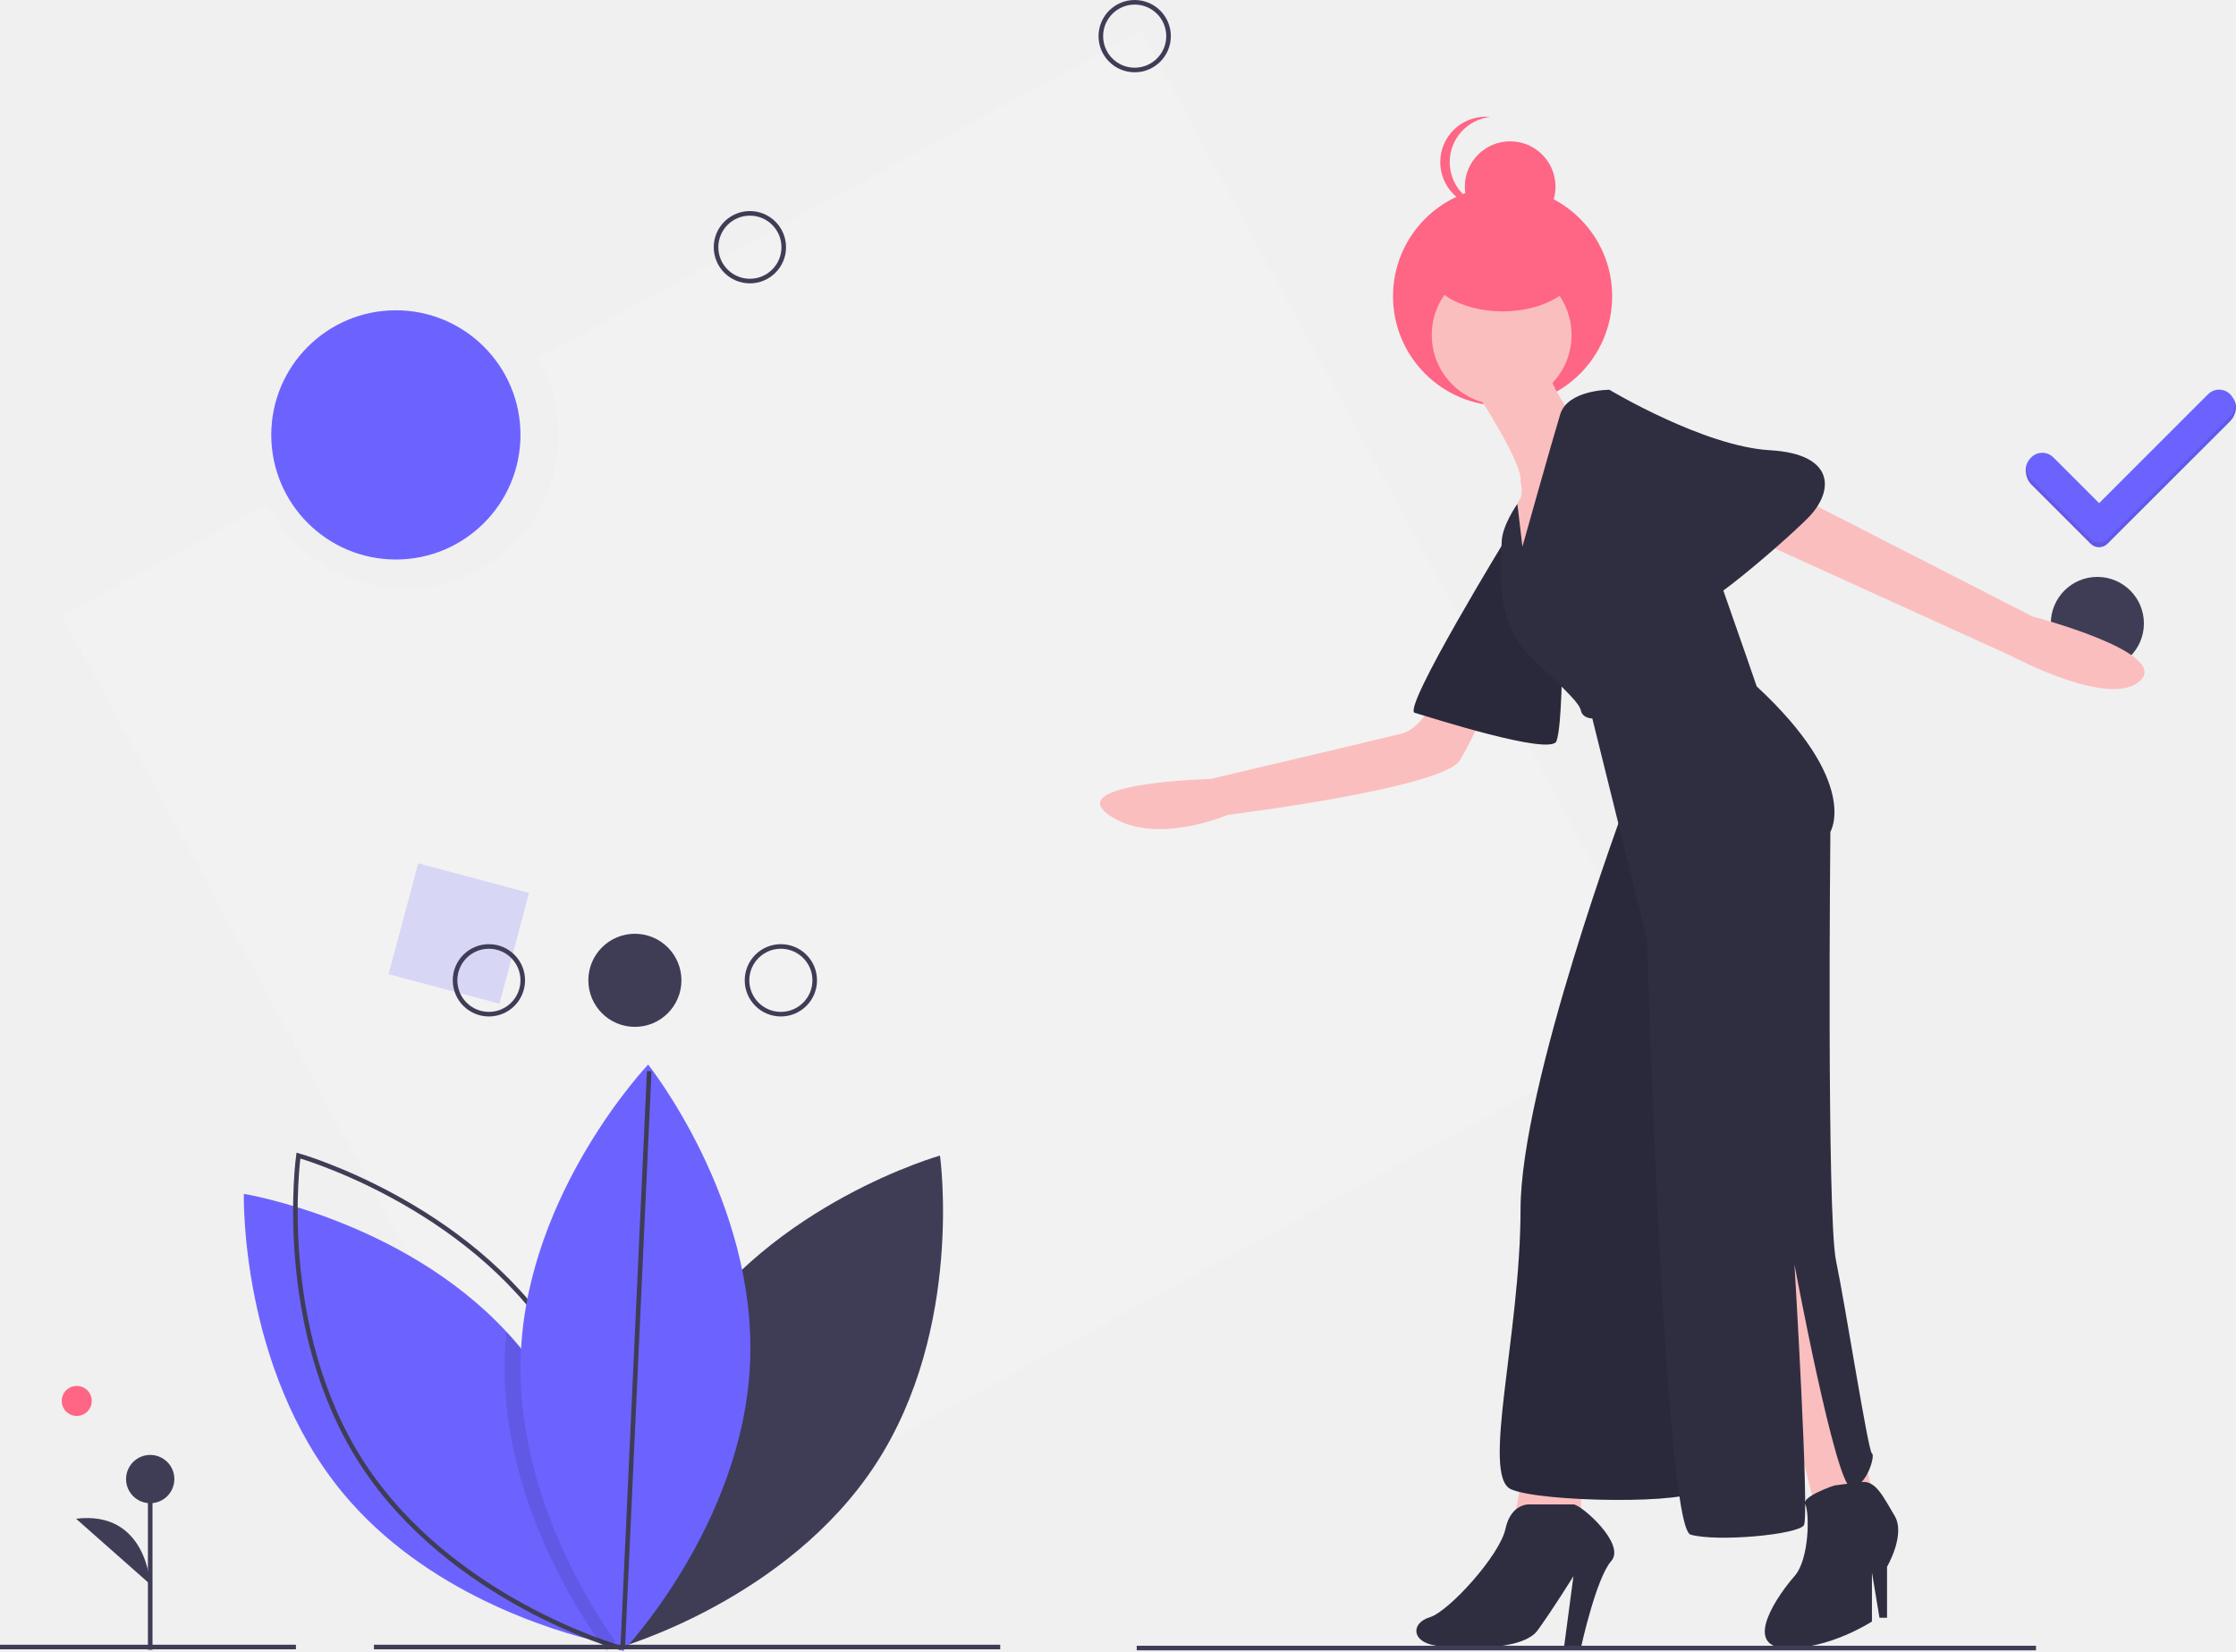
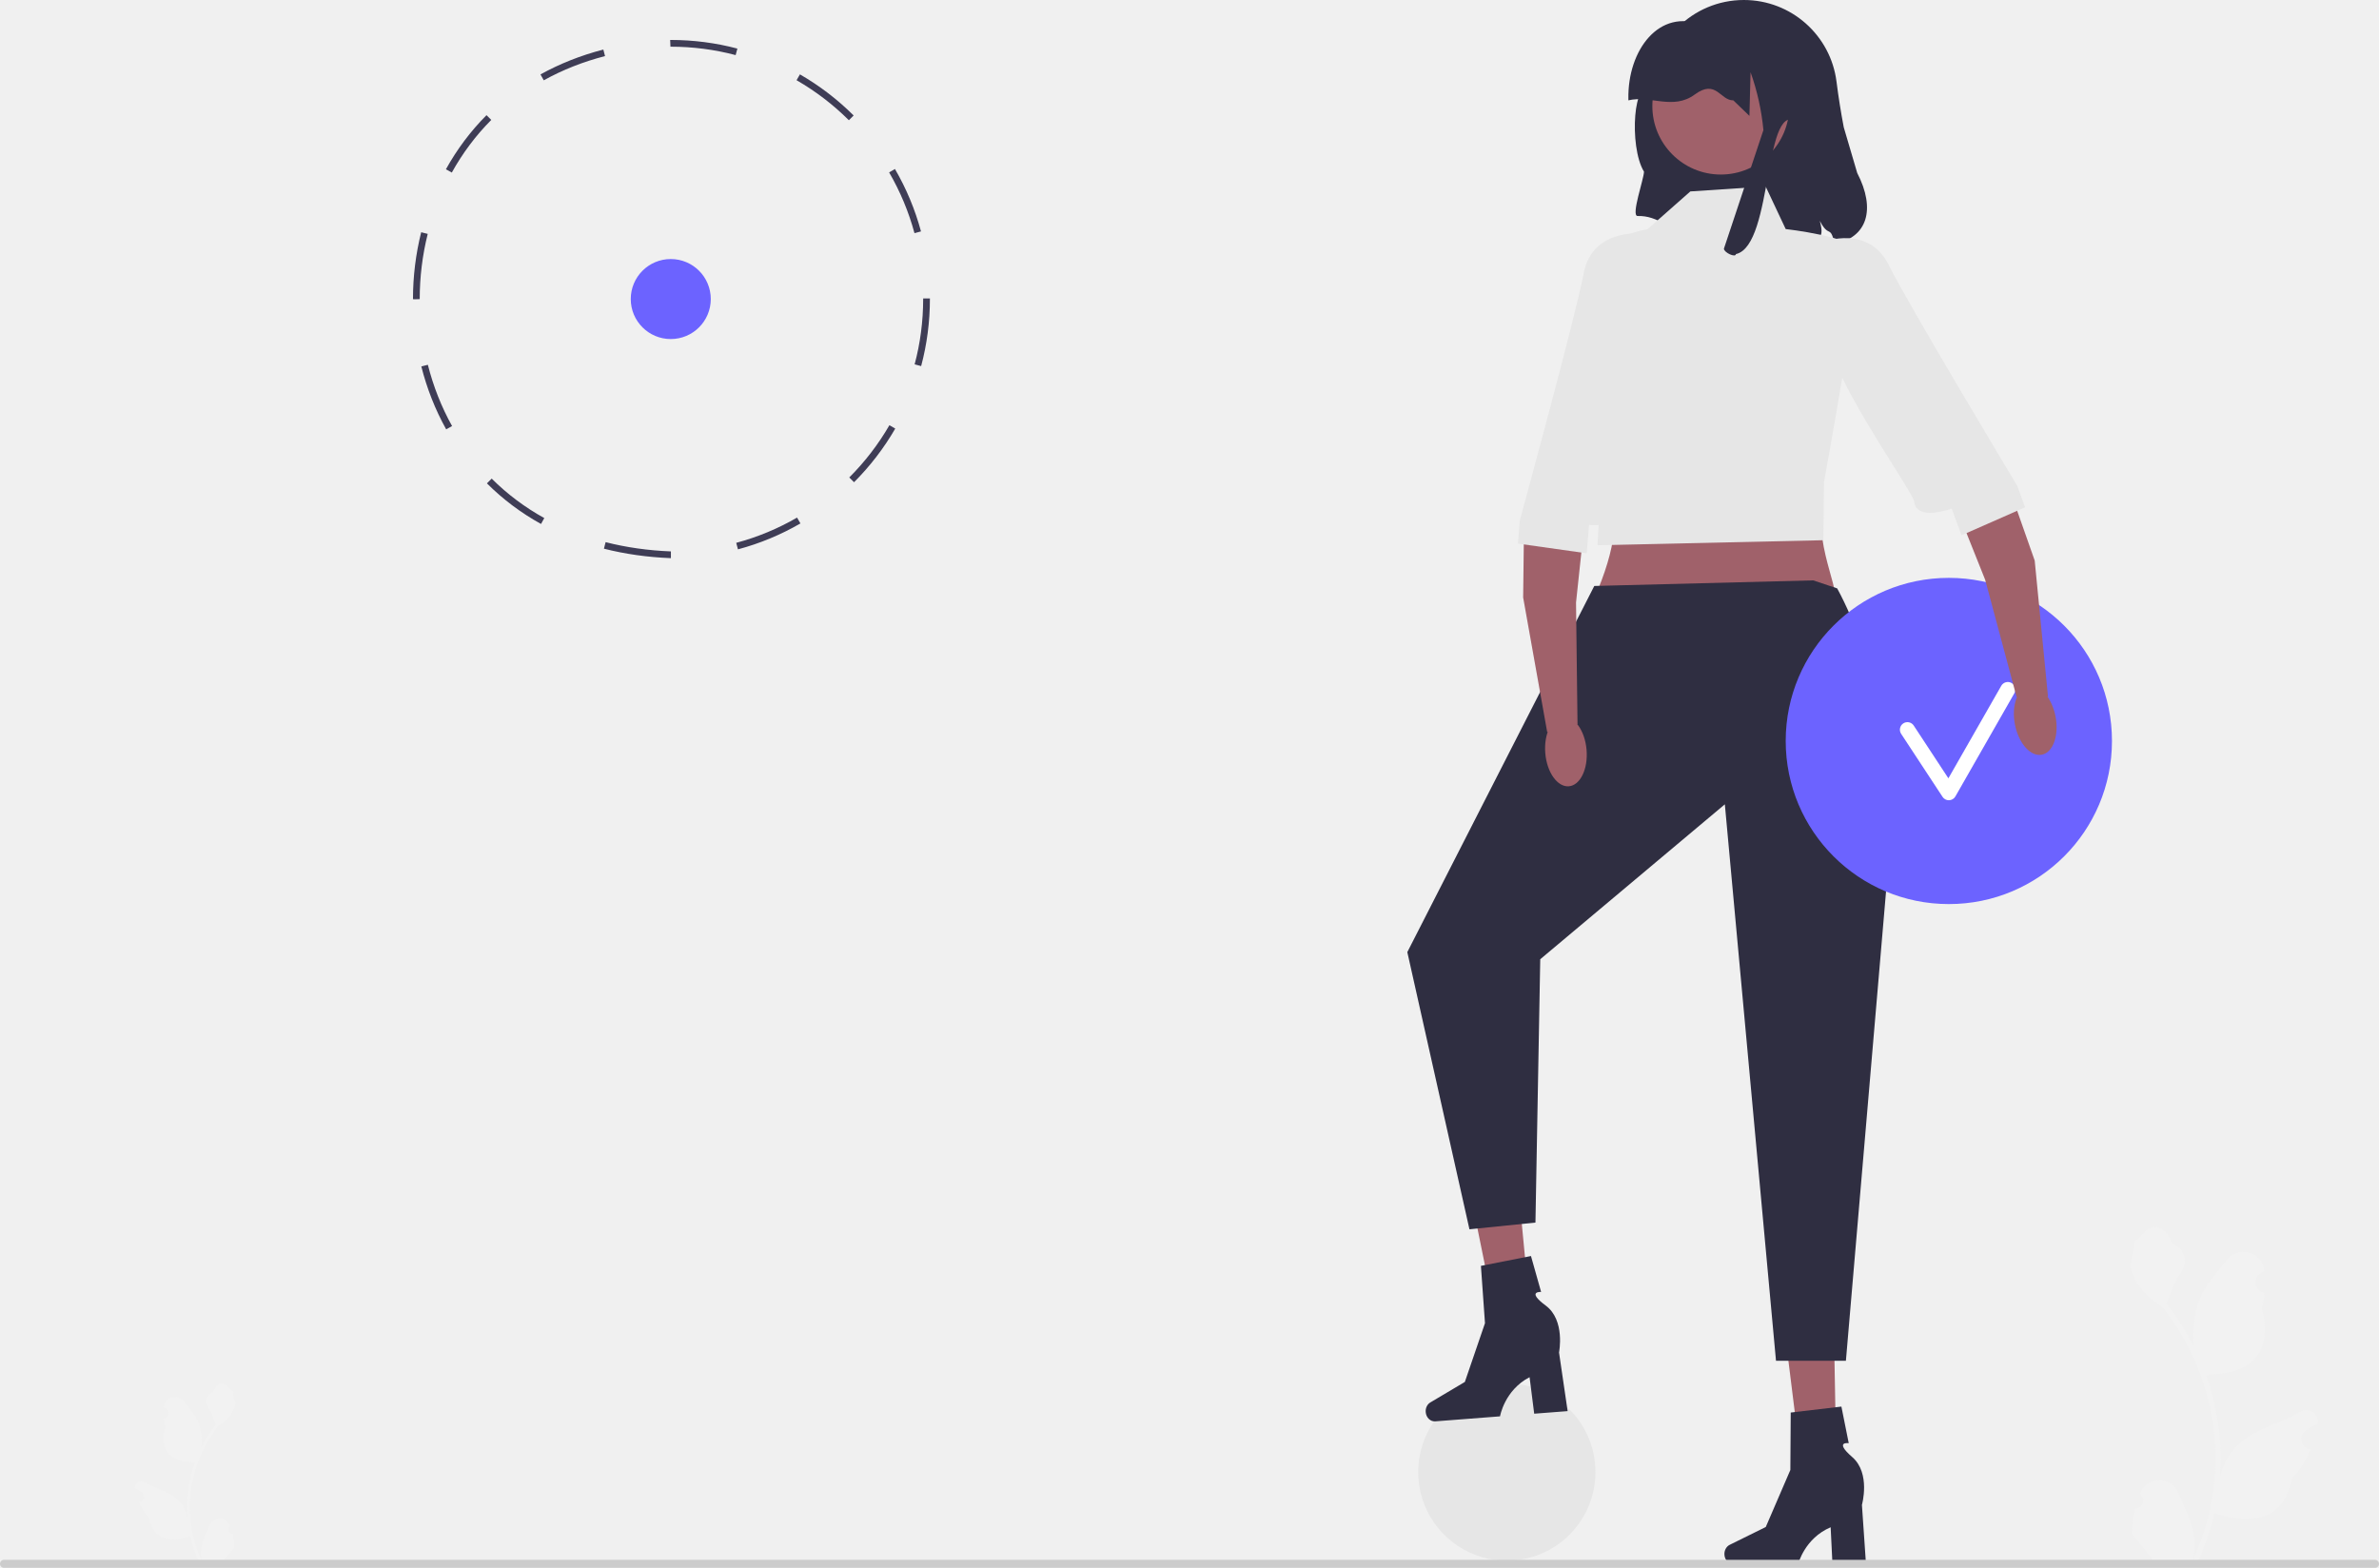
- <svg xmlns="http://www.w3.org/2000/svg" id="bc9239de-9137-4d49-9033-46cbd1d50d93" data-name="Layer 1" width="974.683" height="719.807" viewBox="0 0 974.683 719.807">
-   <path d="M610.202,103.043,347.099,245.554a66.93,66.93,0,1,1-117.65,63.726l-89.71,48.592L372.116,786.885,842.579,532.056Z" transform="translate(-112.6587 -89.59645)" fill="#f2f2f2" />
-   <rect x="287.659" y="471.523" width="50" height="50" transform="translate(26.07928 -153.4681) rotate(14.95654)" fill="#6c63ff" opacity="0.2" />
-   <path d="M410.607,673.212c-38.613,59.215-28.033,134.529-28.033,134.529s73.184-20.693,111.798-79.908S522.405,593.304,522.405,593.304,449.221,613.997,410.607,673.212Z" transform="translate(-112.6587 -89.59645)" fill="#3f3d56" />
-   <path d="M382.369,807.053s-.94-.15-2.67-.5c-1.38-.28-3.28-.68-5.6-1.23-20.74-4.89-75.88-21.42-111.93-64.88-45.12-54.42-43.22-130.45-43.22-130.45s68.99,11.21,114.45,60.08q2.955,3.15,5.75,6.53c39.26,47.35,42.92,111.06,43.21,126.81C382.399,805.773,382.369,807.053,382.369,807.053Z" transform="translate(-112.6587 -89.59645)" fill="#6c63ff" />
-   <path d="M354.541,673.212c38.613,59.215,28.033,134.529,28.033,134.529s-73.184-20.693-111.798-79.908S242.743,593.304,242.743,593.304,315.928,613.997,354.541,673.212Z" transform="translate(-112.6587 -89.59645)" fill="none" stroke="#3f3d56" stroke-miterlimit="10" stroke-width="2" />
-   <path d="M382.359,803.413c-1.02,1.23-1.92,2.28-2.66,3.14-1.64,1.87-2.57,2.85-2.57,2.85s-1.13-1.42-3.03-4.08c-10.43-14.54-43.98-66.24-41.39-125.96q.21-4.695.69-9.29,2.955,3.15,5.75,6.53C378.409,723.953,382.069,787.663,382.359,803.413Z" transform="translate(-112.6587 -89.59645)" opacity="0.1" />
-   <path d="M439.612,683.682c-3.052,70.627-55.48,125.722-55.48,125.722s-47.479-59.413-44.427-130.039S395.185,553.642,395.185,553.642,442.664,613.055,439.612,683.682Z" transform="translate(-112.6587 -89.59645)" fill="#6c63ff" />
-   <circle cx="33.458" cy="610.656" r="6.535" fill="#ff6584" />
-   <line x1="163" y1="717.926" x2="436" y2="717.926" fill="none" stroke="#3f3d56" stroke-miterlimit="10" stroke-width="2" />
-   <line y1="717.926" x2="129" y2="717.926" fill="none" stroke="#3f3d56" stroke-miterlimit="10" stroke-width="2" />
-   <line x1="65.477" y1="719.128" x2="65.477" y2="644.717" fill="#3f3d56" stroke="#3f3d56" stroke-miterlimit="10" stroke-width="2" />
-   <circle cx="65.477" cy="644.717" r="10.523" fill="#3f3d56" />
-   <path d="M178.136,780.175s-1.503-32.332-32.32-28.574" transform="translate(-112.6587 -89.59645)" fill="#3f3d56" />
-   <circle cx="276.75" cy="427.314" r="20.289" fill="#3f3d56" />
-   <circle cx="213.117" cy="427.314" r="14.756" fill="none" stroke="#3f3d56" stroke-miterlimit="10" stroke-width="2" />
-   <circle cx="340.383" cy="427.314" r="14.756" fill="none" stroke="#3f3d56" stroke-miterlimit="10" stroke-width="2" />
-   <line x1="271.474" y1="717.807" x2="283" y2="466.926" fill="none" stroke="#3f3d56" stroke-miterlimit="10" stroke-width="2" />
-   <circle cx="914.25" cy="271.756" r="20.289" fill="#3f3d56" />
-   <circle cx="494.617" cy="15.756" r="14.756" fill="none" stroke="#3f3d56" stroke-miterlimit="10" stroke-width="2" />
-   <circle cx="326.883" cy="107.756" r="14.756" fill="none" stroke="#3f3d56" stroke-miterlimit="10" stroke-width="2" />
-   <circle cx="654.988" cy="129.132" r="47.763" fill="#ff6584" />
-   <polygon points="764.924 551.174 790.453 654.112 815.981 649.994 790.453 532.234 764.924 551.174" fill="#fbbebe" />
-   <path d="M912.17,737.12s-14.538,4.915-12.622,8.222,1.916,23.894-4.672,31.306-23.058,30.469-4.117,31.293S928.64,796.412,928.64,796.412V775.001l3.294,19.764h3.294V772.53s8.235-13.999,3.294-22.234-8.162-15.411-14.375-14.705S912.17,737.12,912.17,737.12Z" transform="translate(-112.6587 -89.59645)" fill="#2f2e41" />
-   <polygon points="664.458 638.465 660.34 660.7 689.163 660.7 689.163 638.465 664.458 638.465" fill="#fbbebe" />
-   <path d="M779.587,745.355s-8.235-.824-10.705,10.705-24.705,35.999-32.94,38.469-8.235,10.705,2.47,12.352,37.881,2.47,44.469-6.588,15.646-23.646,15.646-23.646L794.41,807.706h7.411s6.588-30.234,13.176-37.646S801.821,745.355,798.527,745.355Z" transform="translate(-112.6587 -89.59645)" fill="#2f2e41" />
-   <path d="M739.236,391.251s-5.764,15.646-15.646,18.117S640.416,429.132,640.416,429.132s-64.233,1.647-44.469,15.646,51.88,0,51.88,0,93.879-11.529,101.29-23.881a166.461,166.461,0,0,0,12.352-26.352Z" transform="translate(-112.6587 -89.59645)" fill="#fbbebe" />
-   <path d="M770.529,322.077s-46.939,76.585-41.175,78.232,59.292,18.94,61.762,12.352,2.47-37.057,2.47-37.057Z" transform="translate(-112.6587 -89.59645)" fill="#2f2e41" />
-   <path d="M770.529,322.077s-46.939,76.585-41.175,78.232,59.292,18.94,61.762,12.352,2.47-37.057,2.47-37.057Z" transform="translate(-112.6587 -89.59645)" opacity="0.1" />
-   <path d="M892.406,303.96,998.637,358.311s60.115,15.646,46.939,27.999-55.998-10.705-55.998-10.705L871.819,322.077Z" transform="translate(-112.6587 -89.59645)" fill="#fbbebe" />
-   <path d="M756.529,261.139s20.587,31.293,18.94,38.704c0,0,1.647,4.941-.823,8.235s-1.647,23.058-1.647,23.058l8.235,11.529,10.705-35.41,4.941-37.881s-11.117-15.235-9.47-22.646S756.529,261.139,756.529,261.139Z" transform="translate(-112.6587 -89.59645)" fill="#fbbebe" />
-   <path d="M821.585,439.014S775.47,562.539,775.47,616.889,758.176,733.003,771.352,738.767s79.879,6.588,81.526,0-8.235-274.225-13.176-284.93S821.585,439.014,821.585,439.014Z" transform="translate(-112.6587 -89.59645)" fill="#2f2e41" />
-   <path d="M821.585,439.014S775.47,562.539,775.47,616.889,758.176,733.003,771.352,738.767s79.879,6.588,81.526,0-8.235-274.225-13.176-284.93S821.585,439.014,821.585,439.014Z" transform="translate(-112.6587 -89.59645)" opacity="0.1" />
-   <circle cx="654.576" cy="146.014" r="30.469" fill="#fbbebe" />
-   <path d="M776.293,327.842l-2.205-18.584s-6.853,9.526-6.853,16.937-4.117,33.763,13.176,50.233,20.587,19.764,21.411,23.058,4.941,3.294,4.941,3.294l23.881,96.349s7.411,256.108,18.94,259.402,46.939,0,49.41-4.117-4.117-113.643-4.117-113.643,18.117,97.173,24.705,97.173S930.287,723.944,928.64,723.121s-11.529-64.233-15.646-83.997S910.523,452.19,910.523,452.19s13.176-21.411-32.116-63.409c0,0-28.822-83.997-30.469-83.997s-33.763-45.292-33.763-45.292-18.117,0-21.411,10.705S776.293,327.842,776.293,327.842Z" transform="translate(-112.6587 -89.59645)" fill="#2f2e41" />
-   <path d="M804.292,266.08l9.882-6.588s41.175,24.705,69.997,26.352,27.999,18.117,16.47,29.646-56.821,51.057-58.468,41.175S804.292,266.08,804.292,266.08Z" transform="translate(-112.6587 -89.59645)" fill="#2f2e41" />
-   <ellipse cx="654.988" cy="115.956" rx="32.94" ry="19.764" fill="#ff6584" />
-   <circle cx="658.282" cy="81.369" r="19.764" fill="#ff6584" />
-   <path d="M744.588,160.26a19.766,19.766,0,0,1,17.705-19.657,19.985,19.985,0,0,0-2.059-.107,19.764,19.764,0,1,0,0,39.528,19.982,19.982,0,0,0,2.059-.107A19.766,19.766,0,0,1,744.588,160.26Z" transform="translate(-112.6587 -89.59645)" fill="#ff6584" />
-   <circle cx="172.564" cy="189.569" r="54.315" fill="#6c63ff" />
-   <line x1="495.5" y1="718.368" x2="887.5" y2="718.368" fill="none" stroke="#3f3d56" stroke-miterlimit="10" stroke-width="2" />
-   <path d="M1075.152,263.545l-47.478,47.478-19.955-19.956a6.821,6.821,0,0,0-9.647,0l-.717-1.072c-2.664,2.664-1.947,8.055.717,10.719l25.892,25.892a5.205,5.205,0,0,0,7.359.002l53.472-53.416c2.666-2.663,3.633-7.546.968-10.21h0C1083.099,260.319,1077.815,260.882,1075.152,263.545Z" transform="translate(-112.6587 -89.59645)" fill="#6c63ff" />
-   <path d="M1075.152,263.545l-47.478,47.478-19.955-19.956a6.821,6.821,0,0,0-9.647,0l-.717-1.072c-2.664,2.664-1.947,8.055.717,10.719l25.892,25.892a5.205,5.205,0,0,0,7.359.002l53.472-53.416c2.666-2.663,3.633-7.546.968-10.21h0C1083.099,260.319,1077.815,260.882,1075.152,263.545Z" transform="translate(-112.6587 -89.59645)" opacity="0.1" />
-   <path d="M1075.152,261.44l-47.478,47.478-19.955-19.956a6.822,6.822,0,0,0-9.647,0h0a6.822,6.822,0,0,0,0,9.647l25.892,25.892a5.205,5.205,0,0,0,7.359.002l53.472-53.416a6.82,6.82,0,0,0,.002-9.647h0A6.82,6.82,0,0,0,1075.152,261.44Z" transform="translate(-112.6587 -89.59645)" fill="#6c63ff" />
+ <svg xmlns="http://www.w3.org/2000/svg" id="a" width="705.67" height="465.129" viewBox="0 0 705.67 465.129">
+   <path d="M544.166,72.31c-1.26-5.81-1.63-1.53-4.37-6.8,1.881,6.81-1.59,4.58-6.2,9.92-32.399,5.08-35.859-11.69-47.85-11.35-2.05,0,1.912-11.093,1.902-13.153-4.635-7.577-2.907-29.025,1.928-23.227,0-15.3,12.399-27.7,27.7-27.7,14.1,0,25.739,10.54,27.47,24.17,.58,4.56,1.3,9.09,2.16,13.6l3.989,13.54c5.611,10.817,2.957,19.222-6.729,21Z" fill="#2f2e41" />
+   <circle id="b" cx="510.435" cy="31.471" r="20.309" fill="#a0616a" />
+   <circle cx="446.967" cy="436.718" r="26.283" fill="#e6e6e6" />
+   <circle cx="198.967" cy="88.718" r="11.868" fill="#6c63ff" />
+   <path d="M199.008,165.586h-.042c-6.944-.275-13.601-1.219-19.824-2.809l.495-1.938c6.087,1.554,12.604,2.479,19.368,2.747l.002,1.999Zm19.891-2.61l-.518-1.932c6.309-1.689,12.38-4.209,18.046-7.489l1.002,1.73c-5.817,3.369-12.052,5.956-18.53,7.69Zm-58.418-7.529c-5.922-3.272-11.321-7.325-16.048-12.045l1.413-1.415c4.595,4.588,9.844,8.528,15.602,11.709l-.967,1.751Zm92.851-12.387l-1.414-1.414c4.629-4.63,8.634-9.845,11.904-15.5l1.731,1.001c-3.357,5.806-7.47,11.16-12.222,15.913Zm-120.982-15.687c-3.229-5.797-5.711-12.075-7.376-18.66l1.938-.49c1.624,6.416,4.041,12.531,7.185,18.176l-1.747,.974h-0Zm140.886-18.765l-1.933-.517c1.679-6.285,2.531-12.803,2.531-19.374l-0-.178h2l0,.169c0,6.752-.874,13.444-2.598,19.898Zm-150.157-19.82l-.581-.027c0-6.737,.82-13.413,2.437-19.862l1.94,.486c-1.577,6.291-2.377,12.802-2.377,19.354l-1.419,.049Zm148.178-19.615c-1.7-6.305-4.23-12.371-7.521-18.032l1.729-1.005c3.38,5.812,5.979,12.041,7.724,18.516l-1.931,.521Zm-137.239-17.98l-1.75-.969c3.284-5.93,7.333-11.332,12.039-16.057l1.417,1.411c-4.574,4.594-8.512,9.847-11.706,15.615Zm117.781-15.521c-4.64-4.621-9.862-8.617-15.521-11.876l.998-1.733c5.81,3.347,11.171,7.449,15.935,12.193l-1.411,1.417Zm-90.505-11.846l-.972-1.748c5.72-3.18,11.993-5.661,18.645-7.375l.499,1.937c-6.487,1.671-12.601,4.089-18.172,7.186Zm56.916-7.479c-6.245-1.656-12.719-2.496-19.243-2.496l-.095,.005-.085-1.998,.137-.006h.011c6.736,0,13.378,.862,19.788,2.562l-.513,1.934Z" fill="#3f3d56" />
+   <path d="M544.573,179.623h-72.592c6.085-13.577,9.825-26.508,3.978-36.793l65.09-3.829c-4,23,4,32,3.525,40.622Z" fill="#a0616a" />
+   <g>
+     <polygon points="544.828 440.764 535.114 440.993 529.699 397.352 544.034 397.013 544.828 440.764" fill="#a0616a" />
+     <path d="M511.501,461.03h0c0,1.641,1.165,2.971,2.601,2.971h19.281s1.897-7.627,9.634-10.91l.534,10.91h9.947l-1.205-17.542s2.661-9.385-2.865-14.182c-5.526-4.797-1.05-4.13-1.05-4.13l-2.174-10.857-15.03,1.767-.111,17.043-7.294,16.917-10.699,5.285c-.952,.47-1.569,1.542-1.569,2.727l-0,0h0Z" fill="#2f2e41" />
+   </g>
+   <g>
+     <polygon points="454.564 396.135 444.896 397.112 436.132 354.019 450.399 352.575 454.564 396.135" fill="#a0616a" />
+     <path d="M422.899,418.911h0c.127,1.636,1.39,2.873,2.823,2.762l19.224-1.487s1.304-7.751,8.763-11.62l1.374,10.836,9.917-.767-2.554-17.397s1.929-9.562-3.95-13.919c-5.879-4.357-1.365-4.036-1.365-4.036l-3.005-10.657-14.849,2.921,1.204,17.001-5.968,17.429-10.259,6.094c-.913,.542-1.445,1.659-1.354,2.84l-0,0v0Z" fill="#2f2e41" />
+   </g>
+   <path d="M537.82,172.179l7.135,2.378c11.156,20.604,15.885,47.964,15.259,80.957l-12.674,148.185h-20.735l-15.174-165.084-8.049,6.756-46.707,39.206-1.423,78.122-19.577,1.996-18.43-82.23,55.46-108.628,64.916-1.658v0Z" fill="#2f2e41" />
+   <path d="M551.273,74.657c-1.489-4.467-21.589-6.7-21.589-6.7l-5.956-12.656-22.333,1.489-12.656,11.167s-11.911,2.233-13.4,6.7-.292,66.345-.292,66.345l-1.197,20.755,67-1.489,.197-17.267s11.714-63.878,10.225-68.345h-0Z" fill="#e6e6e6" />
+   <circle cx="578.073" cy="219.823" r="48.389" fill="#6c63ff" />
+   <path d="M578.072,237.409c-.75,0-1.453-.377-1.866-1.008l-12.283-18.702c-.677-1.031-.39-2.416,.64-3.093,1.032-.677,2.416-.39,3.093,.64l10.284,15.658,15.688-27.451c.612-1.071,1.976-1.443,3.047-.831,1.071,.612,1.443,1.976,.831,3.047l-17.494,30.613c-.385,.675-1.093,1.1-1.87,1.125-.023,.001-.046,.001-.069,.001Z" fill="#fff" />
+   <g>
+     <g>
+       <polygon points="596.048 145.001 603.543 166.307 607.491 206.695 598.183 206.812 588.851 172.006 570.862 126.981 596.048 145.001" fill="#a0616a" />
+       <ellipse cx="603.701" cy="213.743" rx="6.142" ry="10.344" transform="translate(-29.45669 117.5544) rotate(-10.85847)" fill="#a0616a" />
+     </g>
+     <path d="M541.028,71.737s13.23-5.144,19.202,6.868,38.108,65.474,38.108,65.474l2.366,6.421-18.868,8.302-2.918-7.92s-10.471,3.964-11.133-2.139c-.254-2.345-19.116-29.039-23.957-42.82-7.758-22.085-2.8-34.186-2.8-34.186l0-0Z" fill="#e6e6e6" />
+   </g>
+   <path d="M633.346,447.494c2.066,.129,3.208-2.437,1.645-3.933l-.156-.618c.02-.05,.041-.099,.062-.148,2.089-4.982,9.17-4.947,11.241,.042,1.839,4.428,4.179,8.864,4.756,13.546,.258,2.067,.142,4.172-.316,6.2,4.308-9.411,6.575-19.687,6.575-30.021,0-2.597-.142-5.193-.433-7.783-.239-2.119-.568-4.224-.995-6.31-2.306-11.277-7.299-22.018-14.5-30.99-3.462-1.892-6.349-4.851-8.093-8.397-.626-1.279-1.117-2.655-1.35-4.056,.394,.052,1.486-5.949,1.188-6.317,.549-.833,1.532-1.247,2.131-2.06,2.982-4.043,7.091-3.337,9.236,2.157,4.582,2.313,4.627,6.148,1.815,9.837-1.789,2.347-2.035,5.522-3.604,8.035,.162,.207,.329,.407,.491,.614,2.961,3.798,5.522,7.88,7.681,12.169-.61-4.766,.291-10.508,1.826-14.21,1.748-4.217,5.025-7.769,7.91-11.415,3.466-4.379,10.573-2.468,11.184,3.083,.006,.054,.012,.107,.017,.161-.429,.242-.849,.499-1.259,.77-2.339,1.547-1.531,5.174,1.241,5.602l.063,.01c-.155,1.544-.42,3.074-.807,4.579,3.702,14.316-4.29,19.53-15.701,19.764-.252,.129-.497,.258-.749,.381,1.156,3.255,2.08,6.594,2.764,9.979,.614,2.99,1.04,6.013,1.279,9.049,.297,3.83,.271,7.68-.052,11.503l.019-.136c.82-4.211,3.107-8.145,6.427-10.87,4.946-4.063,11.933-5.559,17.268-8.824,2.568-1.572,5.859,.459,5.411,3.437l-.022,.143c-.794,.323-1.569,.698-2.319,1.117-.429,.242-.848,.499-1.259,.77-2.339,1.547-1.531,5.174,1.241,5.602l.063,.01c.045,.006,.084,.013,.129,.019-1.363,3.236-3.262,6.239-5.639,8.829-2.315,12.497-12.256,13.683-22.89,10.044h-.006c-1.163,5.064-2.861,10.011-5.044,14.726h-18.02c-.065-.2-.123-.407-.181-.607,1.666,.103,3.346,.006,4.986-.297-1.337-1.641-2.674-3.294-4.011-4.935-.032-.032-.058-.065-.084-.097-.678-.84-1.363-1.673-2.041-2.512l-0-.001c-.042-2.578,.267-5.147,.879-7.64l.001-0,0-0Z" fill="#f2f2f2" />
+   <path d="M69.001,455.003c-1.102,.069-1.711-1.3-.877-2.098l.083-.33-.033-.079c-1.114-2.657-4.89-2.638-5.995,.022-.981,2.362-2.229,4.727-2.536,7.224-.138,1.102-.076,2.225,.169,3.307-2.297-5.019-3.506-10.499-3.506-16.01,0-1.385,.076-2.769,.231-4.151,.127-1.13,.303-2.253,.53-3.365,1.23-6.014,3.892-11.742,7.733-16.526,1.846-1.009,3.386-2.587,4.316-4.478,.334-.682,.596-1.416,.72-2.163-.21,.028-.792-3.172-.634-3.369-.293-.444-.817-.665-1.137-1.099-1.59-2.156-3.782-1.78-4.926,1.15-2.444,1.233-2.467,3.279-.968,5.246,.954,1.252,1.085,2.945,1.922,4.285-.086,.11-.176,.217-.262,.327-1.579,2.025-2.945,4.202-4.096,6.489,.325-2.542-.155-5.604-.974-7.578-.932-2.249-2.68-4.143-4.219-6.088-1.848-2.335-5.639-1.316-5.964,1.644l-.009,.086c.229,.129,.452,.266,.671,.411,1.248,.825,.816,2.759-.662,2.987l-.033,.005c.083,.823,.224,1.64,.431,2.442-1.974,7.634,2.288,10.415,8.373,10.54,.134,.069,.265,.138,.4,.203-.617,1.736-1.109,3.517-1.474,5.322-.327,1.595-.555,3.207-.682,4.826-.158,2.043-.145,4.095,.028,6.135l-.01-.072c-.437-2.246-1.657-4.343-3.427-5.797-2.637-2.167-6.364-2.964-9.209-4.706-1.37-.838-3.125,.245-2.886,1.833l.012,.076c.424,.172,.837,.372,1.237,.596,.229,.129,.452,.266,.671,.411,1.248,.825,.816,2.759-.662,2.987l-.034,.005-.069,.01c.727,1.726,1.739,3.327,3.007,4.709,1.234,6.665,6.536,7.297,12.207,5.356h.003c.62,2.7,1.526,5.339,2.69,7.853h9.61c.034-.107,.065-.217,.096-.324-.889,.055-1.784,.003-2.659-.158,.713-.875,1.426-1.757,2.139-2.632,.017-.017,.031-.034,.045-.052,.362-.448,.727-.892,1.088-1.34l0-.001c.023-1.375-.142-2.745-.469-4.074l-0-0-0,0Z" fill="#f2f2f2" />
+   <path d="M0,463.939c0,.66,.53,1.19,1.19,1.19H704.48c.66,0,1.19-.53,1.19-1.19,0-.66-.53-1.19-1.19-1.19H1.19c-.66,0-1.19,.53-1.19,1.19Z" fill="#ccc" />
+   <g>
+     <g>
+       <polygon points="452.048 157.001 451.804 177.251 458.938 217.2 467.93 214.793 467.49 178.76 472.619 130.546 452.048 157.001" fill="#a0616a" />
+       <ellipse cx="464.494" cy="222.958" rx="6.142" ry="10.344" transform="translate(-17.18406 40.06135) rotate(-4.84896)" fill="#a0616a" />
+     </g>
+     <path d="M486.382,69.288s-14.129-1.37-16.625,11.81c-2.497,13.18-18.96,73.346-18.96,73.346l-.539,6.822,20.411,2.884,.665-8.415s11.153,.982,10.138-5.073,4.91-81.374,4.91-81.374v-0Z" fill="#e6e6e6" />
+   </g>
+   <path id="c" d="M483.019,29.354c-.277-14.525,9.201-27.036,21.911-21.911h4.135c12.096,.014,32.77,17.122,24.77,29.122-11-9-7.507,36.281-18.913,38.811-.095,1.156-3.512-.43-3.569-1.588l11.719-35.199c-.553-5.858-1.834-11.624-3.813-17.165h0l-.337,12.952-4.775-4.608c-3.889,.101-5.071-6.433-11.456-1.72s-13.189,.153-19.672,1.72v-.414h0Z" fill="#2f2e41" />
</svg>
